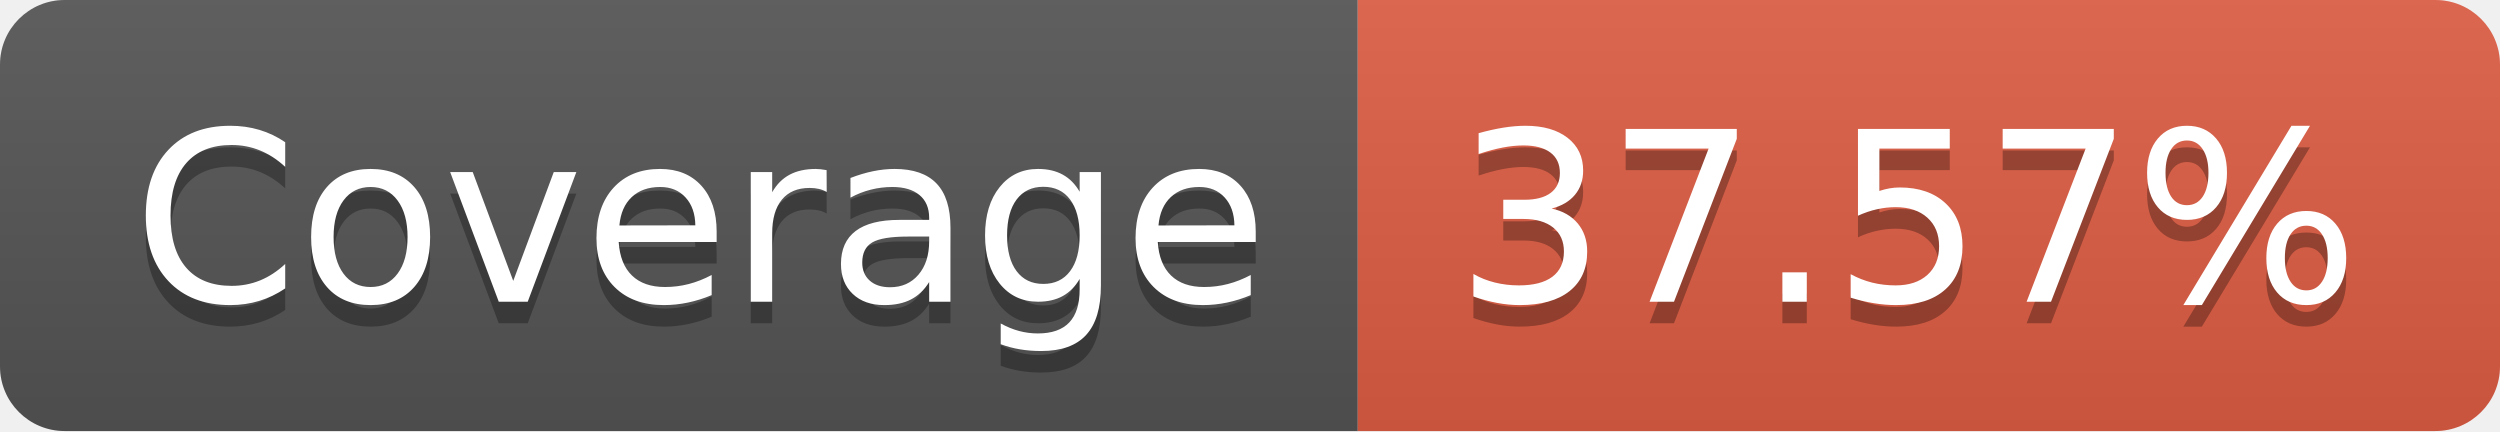
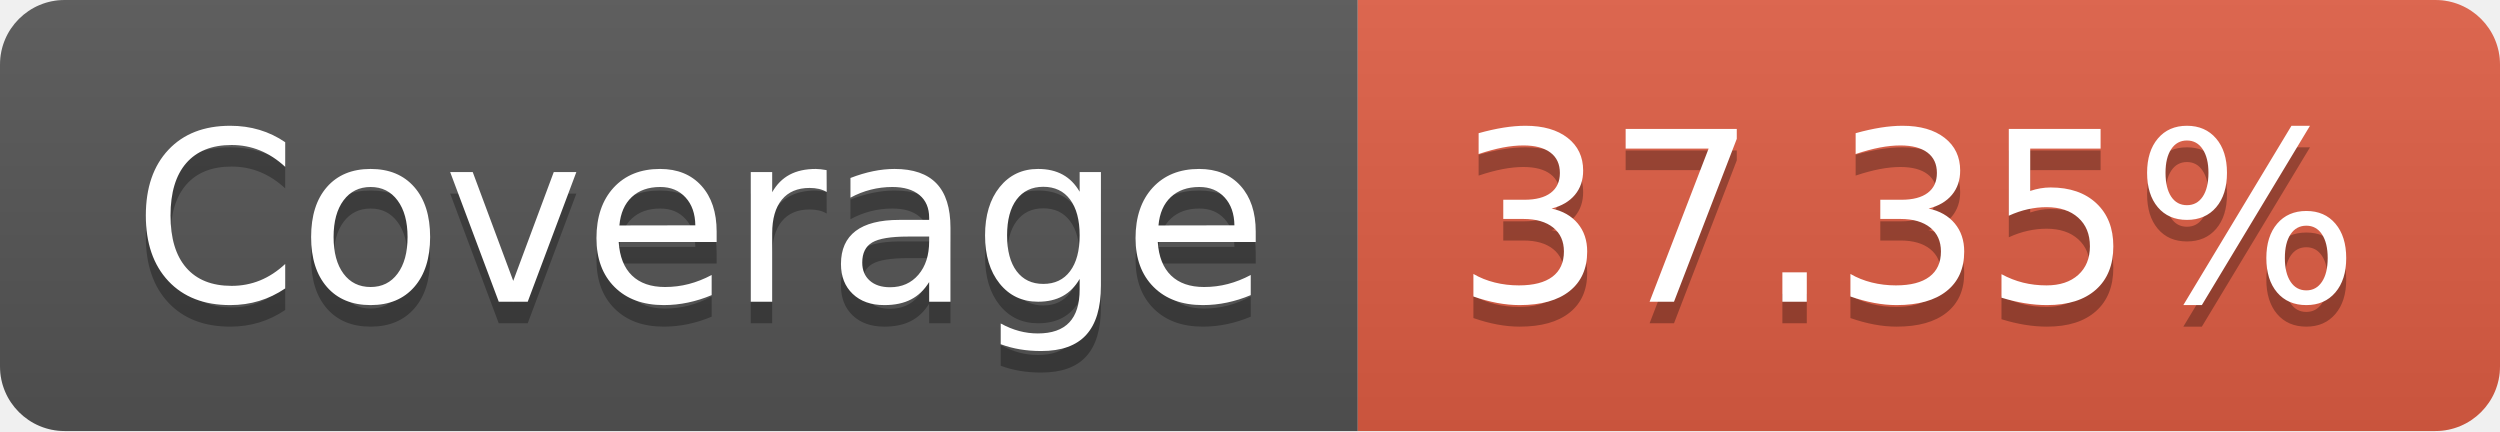
- <svg xmlns="http://www.w3.org/2000/svg" width="116" height="20" role="img" aria-label="Coverage: 37.57%">
+ <svg xmlns="http://www.w3.org/2000/svg" width="116" height="20" role="img" aria-label="Coverage: 37.35%">
  <linearGradient id="s" x2="0" y2="100%">
    <stop offset="0" stop-color="#bbb" stop-opacity=".1" />
    <stop offset="1" stop-opacity=".1" />
  </linearGradient>
  <clipPath id="r">
    <rect width="116" height="20" rx="3" fill="#fff" />
  </clipPath>
  <g clip-path="url(#r)">
    <rect width="63" height="20" fill="#555" />
    <rect x="63" width="53" height="20" fill="#e05d44" />
    <rect width="116" height="20" fill="url(#s)" />
  </g>
  <g fill="#fff" text-anchor="middle" font-family="Verdana,Geneva,DejaVu Sans,sans-serif" text-rendering="geometricPrecision" font-size="110">
    <text aria-hidden="true" x="325" y="150" fill="#010101" fill-opacity=".3" transform="scale(.1)" textLength="530">Coverage</text>
    <text x="325" y="140" transform="scale(.1)" fill="#fff" textLength="530">Coverage</text>
-     <text aria-hidden="true" x="885" y="150" fill="#010101" fill-opacity=".3" transform="scale(.1)" textLength="430">37.57%</text>
-     <text x="885" y="140" transform="scale(.1)" fill="#fff" textLength="430">37.57%</text>
+     <text aria-hidden="true" x="885" y="150" fill="#010101" fill-opacity=".3" transform="scale(.1)" textLength="430">37.35%</text>
+     <text x="885" y="140" transform="scale(.1)" fill="#fff" textLength="430">37.35%</text>
  </g>
</svg>
